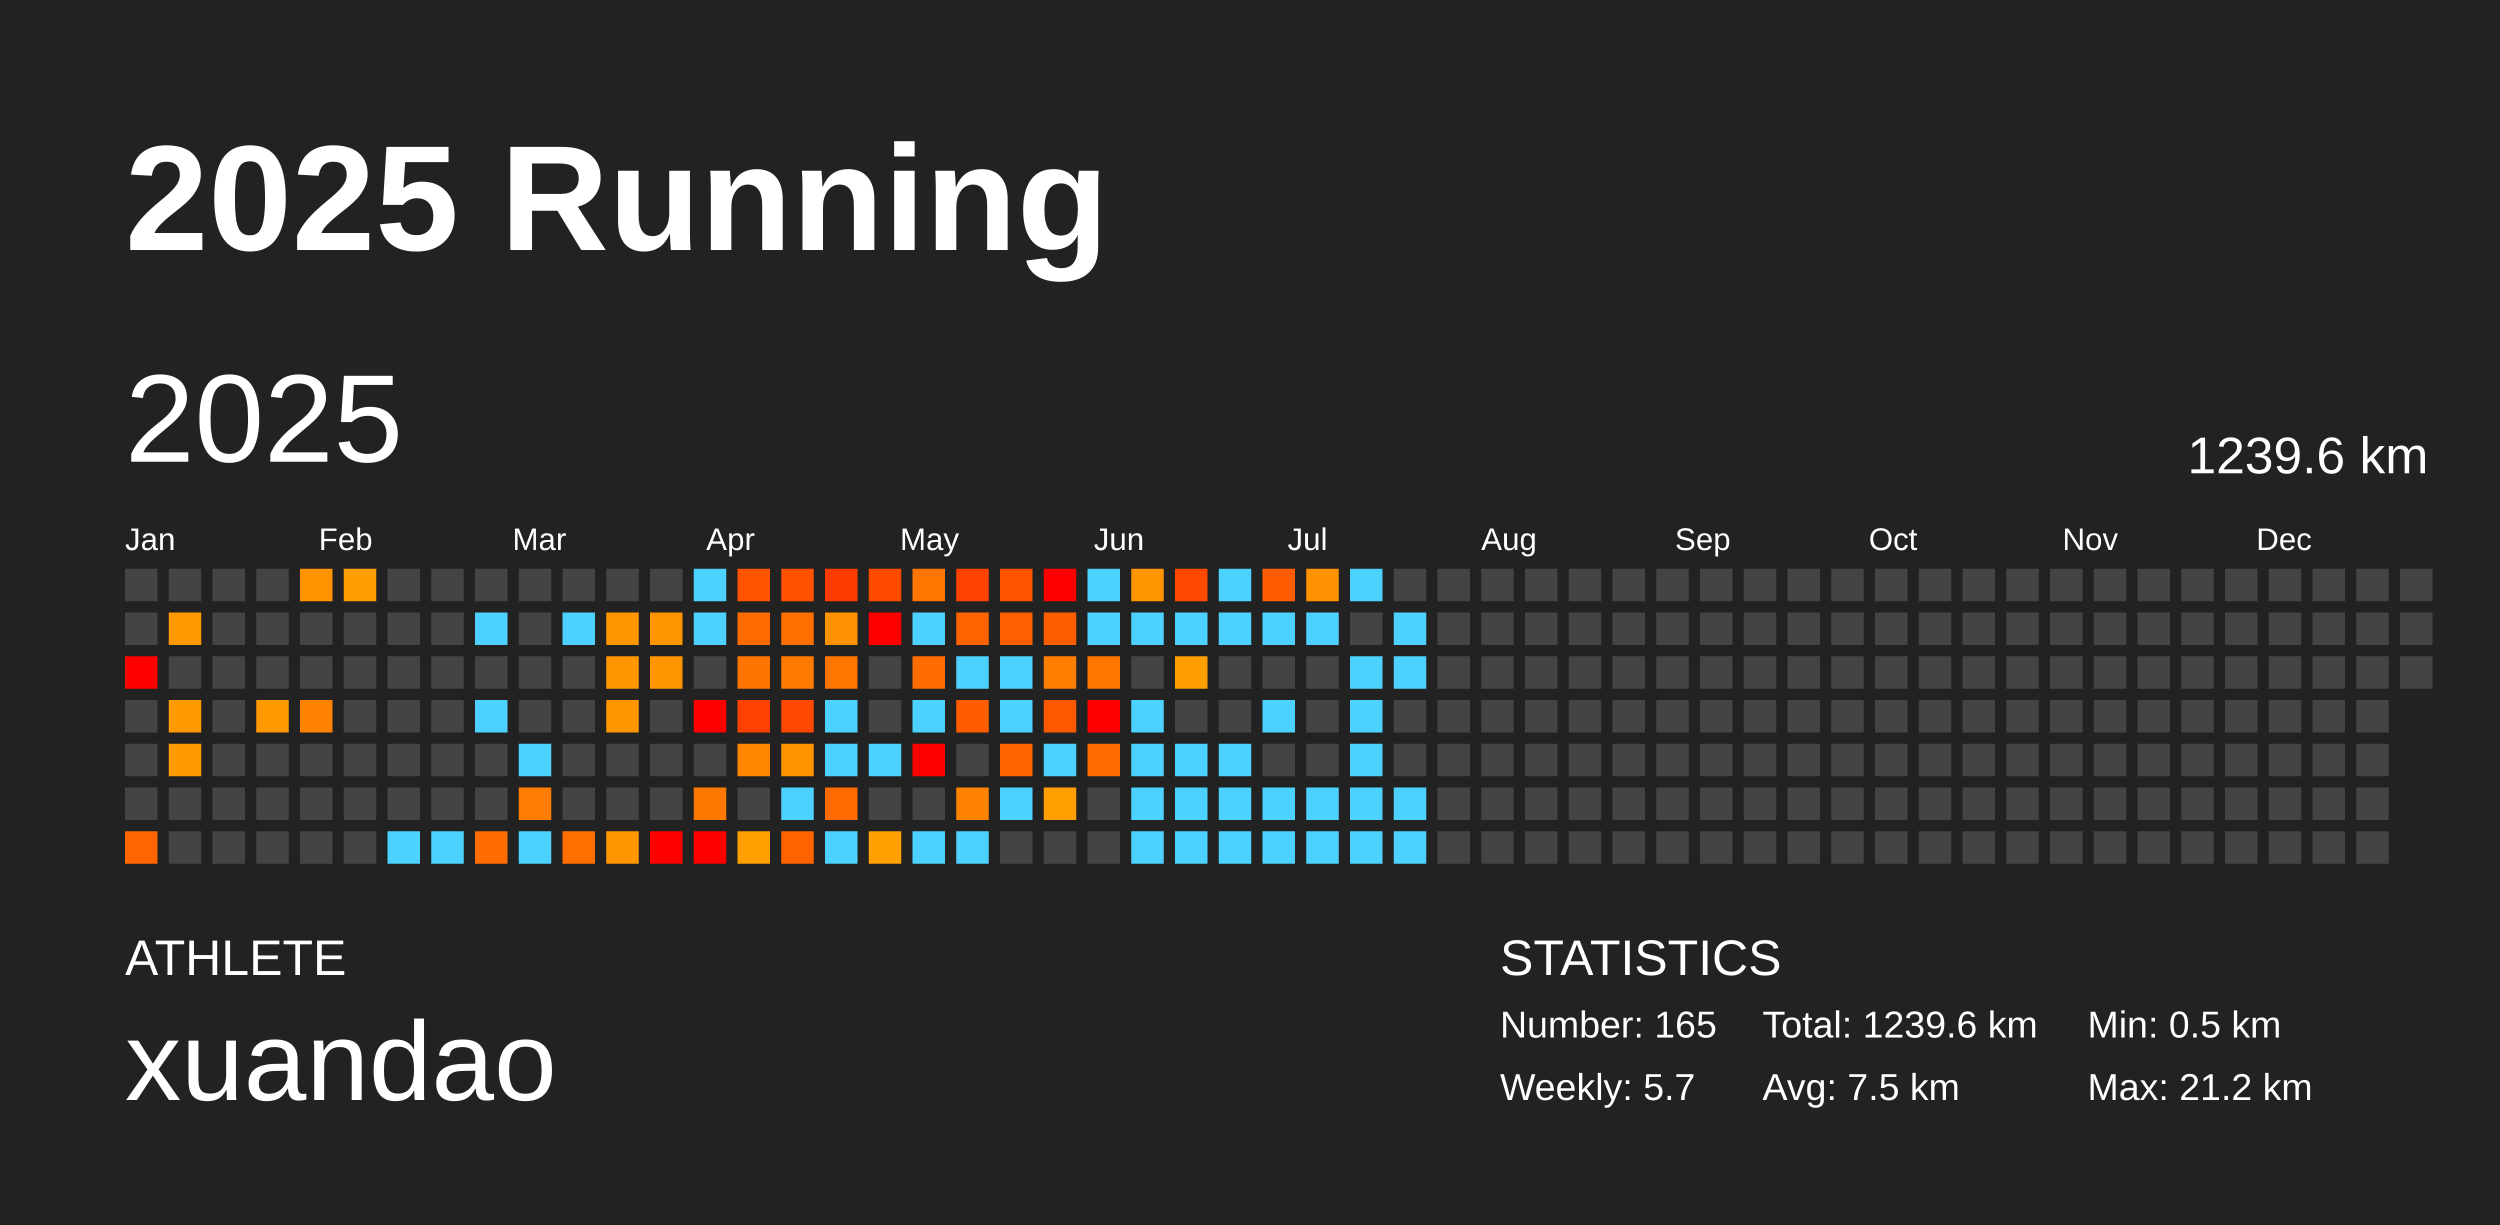
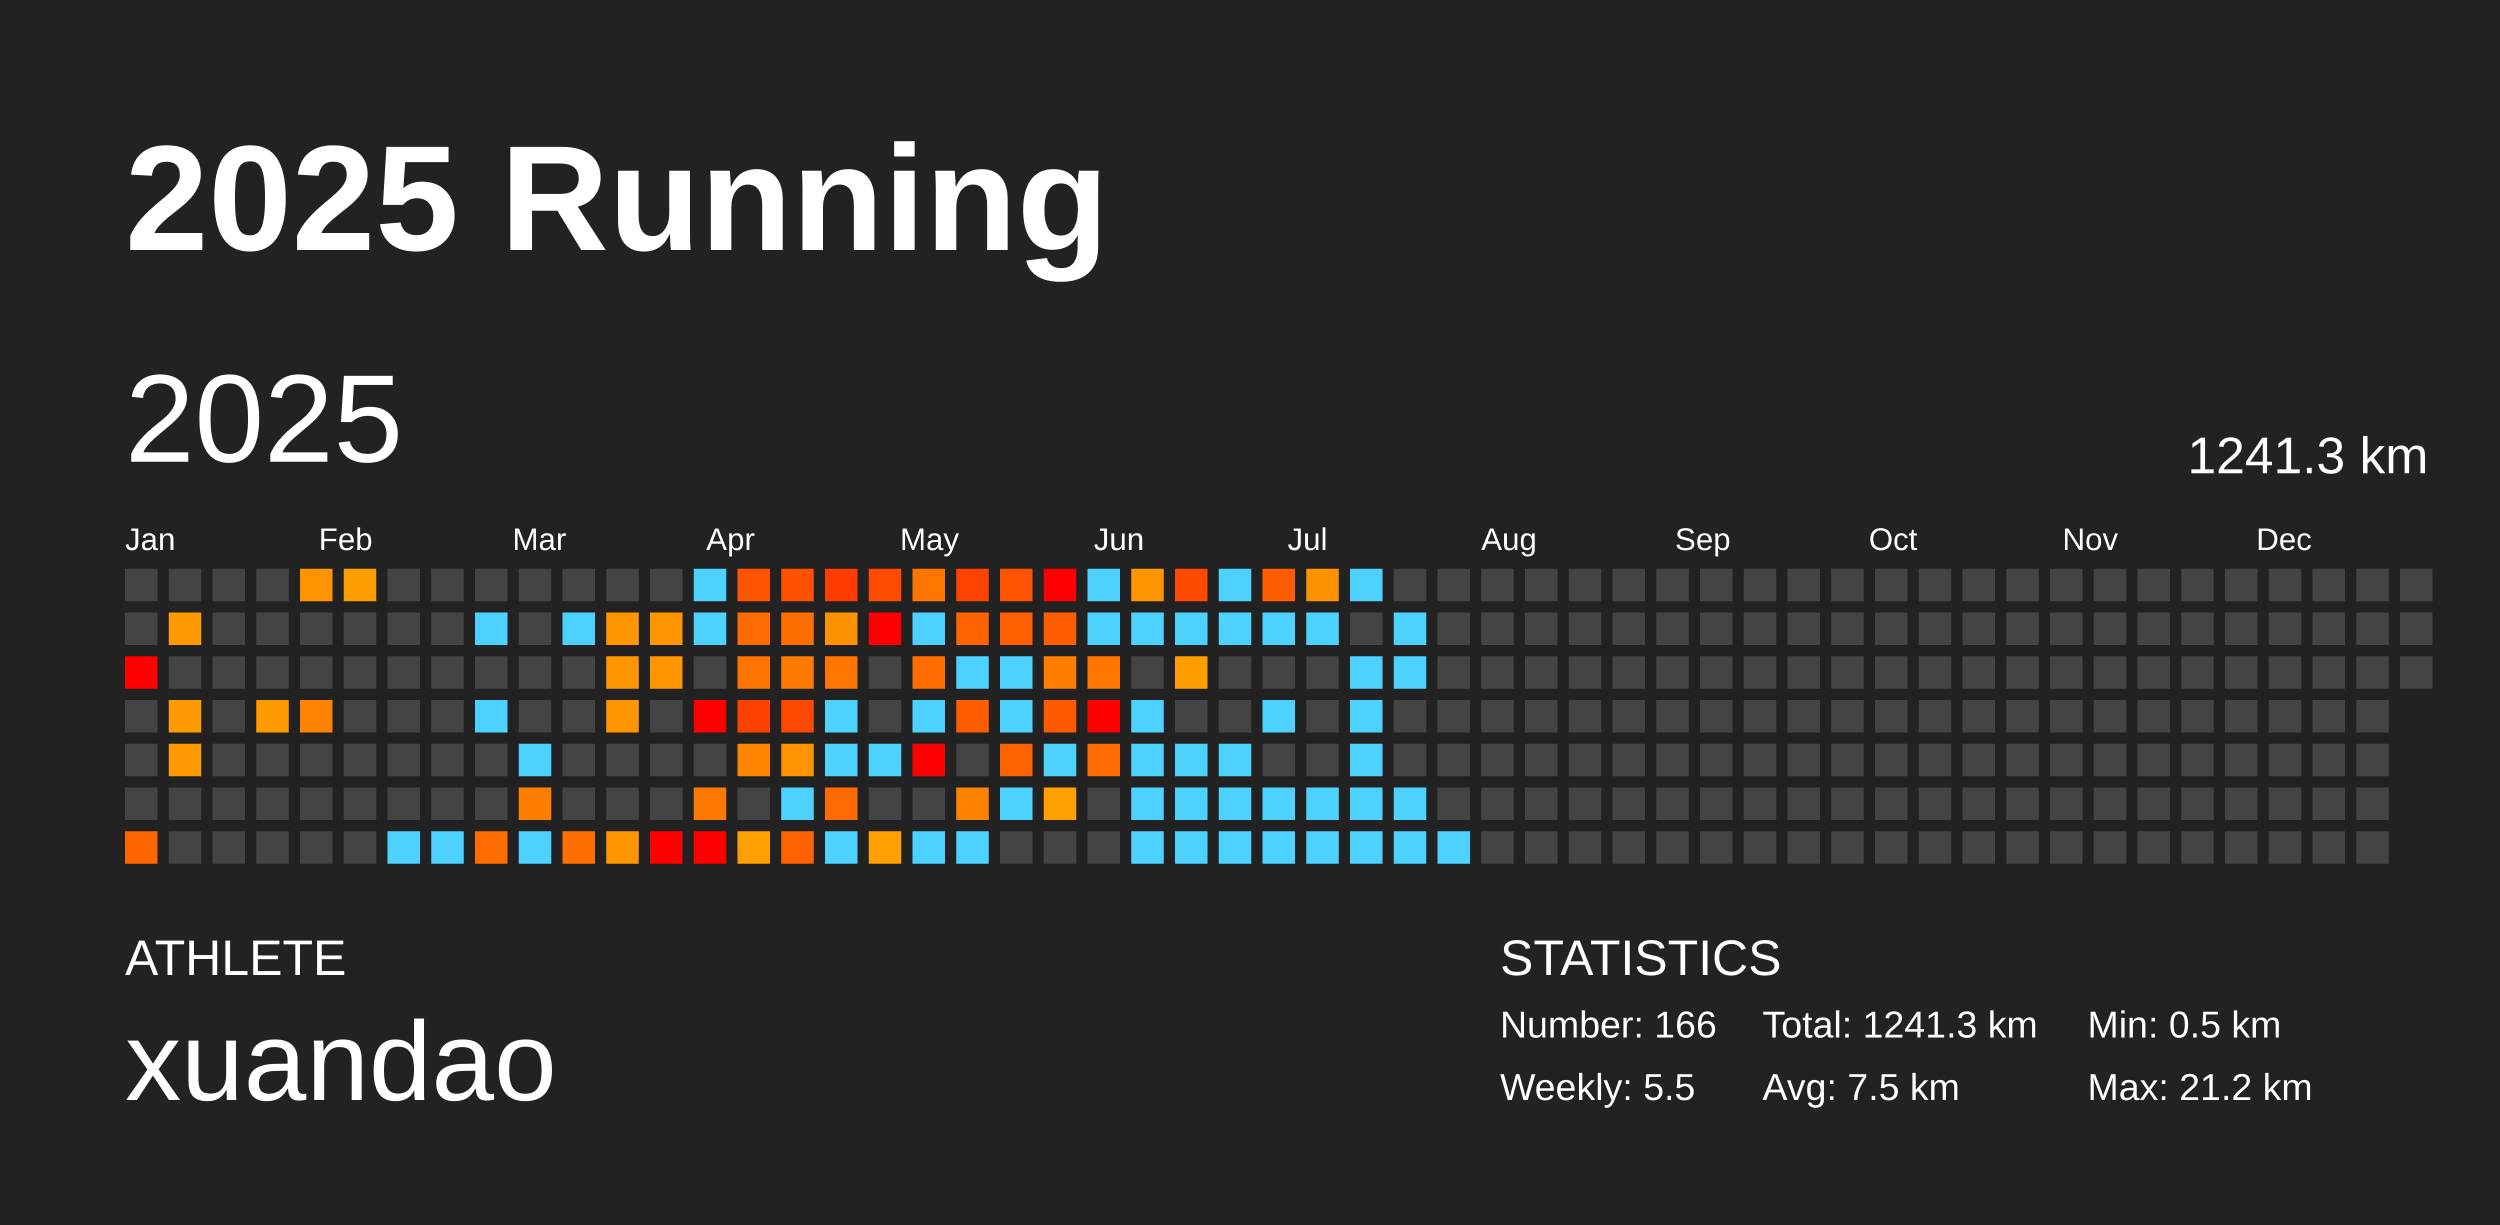
<svg xmlns="http://www.w3.org/2000/svg" baseProfile="full" height="98mm" version="1.1" viewBox="0,0,200,98" width="200mm">
  <defs />
  <rect fill="#222222" height="98" width="200" x="0" y="0" />
  <text fill="#FFFFFF" style="font-size:12px; font-family:Arial; font-weight:bold;" x="10" y="20">2025 Running</text>
  <text fill="#FFFFFF" style="font-size:4px; font-family:Arial" x="10" y="78">ATHLETE</text>
  <text fill="#FFFFFF" style="font-size:9px; font-family:Arial" x="10" y="88">xuandao</text>
  <text fill="#FFFFFF" style="font-size:4px; font-family:Arial" x="120" y="78">STATISTICS</text>
-   <text fill="#FFFFFF" style="font-size:3px; font-family:Arial" x="120" y="83">Number: 165</text>
-   <text fill="#FFFFFF" style="font-size:3px; font-family:Arial" x="120" y="88">Weekly: 5.7</text>
-   <text fill="#FFFFFF" style="font-size:3px; font-family:Arial" x="141" y="83">Total: 1239.6 km</text>
+   <text fill="#FFFFFF" style="font-size:3px; font-family:Arial" x="120" y="83">Number: 166</text>
+   <text fill="#FFFFFF" style="font-size:3px; font-family:Arial" x="120" y="88">Weekly: 5.5</text>
+   <text fill="#FFFFFF" style="font-size:3px; font-family:Arial" x="141" y="83">Total: 1241.3 km</text>
  <text fill="#FFFFFF" style="font-size:3px; font-family:Arial" x="141" y="88">Avg: 7.5 km</text>
  <text fill="#FFFFFF" style="font-size:3px; font-family:Arial" x="167" y="83">Min: 0.5 km</text>
  <text fill="#FFFFFF" style="font-size:3px; font-family:Arial" x="167" y="88">Max: 21.2 km</text>
  <text dominant-baseline="hanging" fill="#FFFFFF" style="font-size:10.0px; font-family:Arial;" x="10" y="30">2025</text>
-   <text dominant-baseline="hanging" fill="#FFFFFF" style="font-size:4.125px; font-family:Arial;" x="175" y="35">1239.6 km</text>
+   <text dominant-baseline="hanging" fill="#FFFFFF" style="font-size:4.125px; font-family:Arial;" x="175" y="35">1241.3 km</text>
  <text fill="#FFFFFF" style="font-size:2.5px; font-family:Arial" x="10.0" y="44">Jan</text>
  <text fill="#FFFFFF" style="font-size:2.5px; font-family:Arial" x="25.5" y="44">Feb</text>
  <text fill="#FFFFFF" style="font-size:2.5px; font-family:Arial" x="41.0" y="44">Mar</text>
  <text fill="#FFFFFF" style="font-size:2.5px; font-family:Arial" x="56.5" y="44">Apr</text>
  <text fill="#FFFFFF" style="font-size:2.5px; font-family:Arial" x="72.0" y="44">May</text>
  <text fill="#FFFFFF" style="font-size:2.5px; font-family:Arial" x="87.5" y="44">Jun</text>
  <text fill="#FFFFFF" style="font-size:2.5px; font-family:Arial" x="103.0" y="44">Jul</text>
  <text fill="#FFFFFF" style="font-size:2.5px; font-family:Arial" x="118.5" y="44">Aug</text>
  <text fill="#FFFFFF" style="font-size:2.5px; font-family:Arial" x="134.0" y="44">Sep</text>
  <text fill="#FFFFFF" style="font-size:2.5px; font-family:Arial" x="149.5" y="44">Oct</text>
  <text fill="#FFFFFF" style="font-size:2.5px; font-family:Arial" x="165.0" y="44">Nov</text>
  <text fill="#FFFFFF" style="font-size:2.5px; font-family:Arial" x="180.5" y="44">Dec</text>
  <rect fill="#444444" height="2.6" width="2.6" x="10.0" y="45.5" />
  <rect fill="#444444" height="2.6" width="2.6" x="10.0" y="49.0" />
  <rect fill="red" height="2.6" width="2.6" x="10.0" y="52.5" />
  <rect fill="#444444" height="2.6" width="2.6" x="10.0" y="56.0" />
  <rect fill="#444444" height="2.6" width="2.6" x="10.0" y="59.5" />
  <rect fill="#444444" height="2.6" width="2.6" x="10.0" y="63.0" />
  <rect fill="#ff6600" height="2.6" width="2.6" x="10.0" y="66.5" />
  <rect fill="#444444" height="2.6" width="2.6" x="13.5" y="45.5" />
  <rect fill="#ff9900" height="2.6" width="2.6" x="13.5" y="49.0" />
  <rect fill="#444444" height="2.6" width="2.6" x="13.5" y="52.5" />
  <rect fill="#ff9a00" height="2.6" width="2.6" x="13.5" y="56.0" />
  <rect fill="#ff9b00" height="2.6" width="2.6" x="13.5" y="59.5" />
  <rect fill="#444444" height="2.6" width="2.6" x="13.5" y="63.0" />
  <rect fill="#444444" height="2.6" width="2.6" x="13.5" y="66.5" />
  <rect fill="#444444" height="2.6" width="2.6" x="17.0" y="45.5" />
  <rect fill="#444444" height="2.6" width="2.6" x="17.0" y="49.0" />
  <rect fill="#444444" height="2.6" width="2.6" x="17.0" y="52.5" />
  <rect fill="#444444" height="2.6" width="2.6" x="17.0" y="56.0" />
  <rect fill="#444444" height="2.6" width="2.6" x="17.0" y="59.5" />
  <rect fill="#444444" height="2.6" width="2.6" x="17.0" y="63.0" />
  <rect fill="#444444" height="2.6" width="2.6" x="17.0" y="66.5" />
  <rect fill="#444444" height="2.6" width="2.6" x="20.5" y="45.5" />
  <rect fill="#444444" height="2.6" width="2.6" x="20.5" y="49.0" />
  <rect fill="#444444" height="2.6" width="2.6" x="20.5" y="52.5" />
  <rect fill="#ff9a00" height="2.6" width="2.6" x="20.5" y="56.0" />
  <rect fill="#444444" height="2.6" width="2.6" x="20.5" y="59.5" />
  <rect fill="#444444" height="2.6" width="2.6" x="20.5" y="63.0" />
  <rect fill="#444444" height="2.6" width="2.6" x="20.5" y="66.5" />
  <rect fill="#ff9400" height="2.6" width="2.6" x="24.0" y="45.5" />
  <rect fill="#444444" height="2.6" width="2.6" x="24.0" y="49.0" />
  <rect fill="#444444" height="2.6" width="2.6" x="24.0" y="52.5" />
  <rect fill="#ff8300" height="2.6" width="2.6" x="24.0" y="56.0" />
  <rect fill="#444444" height="2.6" width="2.6" x="24.0" y="59.5" />
  <rect fill="#444444" height="2.6" width="2.6" x="24.0" y="63.0" />
  <rect fill="#444444" height="2.6" width="2.6" x="24.0" y="66.5" />
  <rect fill="#ff9e00" height="2.6" width="2.6" x="27.5" y="45.5" />
  <rect fill="#444444" height="2.6" width="2.6" x="27.5" y="49.0" />
  <rect fill="#444444" height="2.6" width="2.6" x="27.5" y="52.5" />
  <rect fill="#444444" height="2.6" width="2.6" x="27.5" y="56.0" />
  <rect fill="#444444" height="2.6" width="2.6" x="27.5" y="59.5" />
  <rect fill="#444444" height="2.6" width="2.6" x="27.5" y="63.0" />
  <rect fill="#444444" height="2.6" width="2.6" x="27.5" y="66.5" />
  <rect fill="#444444" height="2.6" width="2.6" x="31.0" y="45.5" />
  <rect fill="#444444" height="2.6" width="2.6" x="31.0" y="49.0" />
  <rect fill="#444444" height="2.6" width="2.6" x="31.0" y="52.5" />
  <rect fill="#444444" height="2.6" width="2.6" x="31.0" y="56.0" />
  <rect fill="#444444" height="2.6" width="2.6" x="31.0" y="59.5" />
  <rect fill="#444444" height="2.6" width="2.6" x="31.0" y="63.0" />
  <rect fill="#4dd2ff" height="2.6" width="2.6" x="31.0" y="66.5" />
  <rect fill="#444444" height="2.6" width="2.6" x="34.5" y="45.5" />
  <rect fill="#444444" height="2.6" width="2.6" x="34.5" y="49.0" />
  <rect fill="#444444" height="2.6" width="2.6" x="34.5" y="52.5" />
  <rect fill="#444444" height="2.6" width="2.6" x="34.5" y="56.0" />
  <rect fill="#444444" height="2.6" width="2.6" x="34.5" y="59.5" />
  <rect fill="#444444" height="2.6" width="2.6" x="34.5" y="63.0" />
  <rect fill="#4dd2ff" height="2.6" width="2.6" x="34.5" y="66.5" />
  <rect fill="#444444" height="2.6" width="2.6" x="38.0" y="45.5" />
  <rect fill="#4dd2ff" height="2.6" width="2.6" x="38.0" y="49.0" />
  <rect fill="#444444" height="2.6" width="2.6" x="38.0" y="52.5" />
  <rect fill="#4dd2ff" height="2.6" width="2.6" x="38.0" y="56.0" />
  <rect fill="#444444" height="2.6" width="2.6" x="38.0" y="59.5" />
  <rect fill="#444444" height="2.6" width="2.6" x="38.0" y="63.0" />
  <rect fill="#ff6c00" height="2.6" width="2.6" x="38.0" y="66.5" />
  <rect fill="#444444" height="2.6" width="2.6" x="41.5" y="45.5" />
  <rect fill="#444444" height="2.6" width="2.6" x="41.5" y="49.0" />
  <rect fill="#444444" height="2.6" width="2.6" x="41.5" y="52.5" />
  <rect fill="#444444" height="2.6" width="2.6" x="41.5" y="56.0" />
  <rect fill="#4dd2ff" height="2.6" width="2.6" x="41.5" y="59.5" />
  <rect fill="#ff7d00" height="2.6" width="2.6" x="41.5" y="63.0" />
  <rect fill="#4dd2ff" height="2.6" width="2.6" x="41.5" y="66.5" />
  <rect fill="#444444" height="2.6" width="2.6" x="45.0" y="45.5" />
  <rect fill="#4dd2ff" height="2.6" width="2.6" x="45.0" y="49.0" />
  <rect fill="#444444" height="2.6" width="2.6" x="45.0" y="52.5" />
  <rect fill="#444444" height="2.6" width="2.6" x="45.0" y="56.0" />
  <rect fill="#444444" height="2.6" width="2.6" x="45.0" y="59.5" />
  <rect fill="#444444" height="2.6" width="2.6" x="45.0" y="63.0" />
  <rect fill="#ff6f00" height="2.6" width="2.6" x="45.0" y="66.5" />
  <rect fill="#444444" height="2.6" width="2.6" x="48.5" y="45.5" />
  <rect fill="#ff9600" height="2.6" width="2.6" x="48.5" y="49.0" />
  <rect fill="#ff9600" height="2.6" width="2.6" x="48.5" y="52.5" />
  <rect fill="#ff9600" height="2.6" width="2.6" x="48.5" y="56.0" />
  <rect fill="#444444" height="2.6" width="2.6" x="48.5" y="59.5" />
  <rect fill="#444444" height="2.6" width="2.6" x="48.5" y="63.0" />
  <rect fill="#ff9600" height="2.6" width="2.6" x="48.5" y="66.5" />
  <rect fill="#444444" height="2.6" width="2.6" x="52.0" y="45.5" />
  <rect fill="#ff9600" height="2.6" width="2.6" x="52.0" y="49.0" />
  <rect fill="#ff9600" height="2.6" width="2.6" x="52.0" y="52.5" />
  <rect fill="#444444" height="2.6" width="2.6" x="52.0" y="56.0" />
  <rect fill="#444444" height="2.6" width="2.6" x="52.0" y="59.5" />
  <rect fill="#444444" height="2.6" width="2.6" x="52.0" y="63.0" />
  <rect fill="red" height="2.6" width="2.6" x="52.0" y="66.5" />
  <rect fill="#4dd2ff" height="2.6" width="2.6" x="55.5" y="45.5" />
  <rect fill="#4dd2ff" height="2.6" width="2.6" x="55.5" y="49.0" />
  <rect fill="#444444" height="2.6" width="2.6" x="55.5" y="52.5" />
  <rect fill="red" height="2.6" width="2.6" x="55.5" y="56.0" />
  <rect fill="#444444" height="2.6" width="2.6" x="55.5" y="59.5" />
  <rect fill="#ff7900" height="2.6" width="2.6" x="55.5" y="63.0" />
  <rect fill="red" height="2.6" width="2.6" x="55.5" y="66.5" />
  <rect fill="#ff5400" height="2.6" width="2.6" x="59.0" y="45.5" />
  <rect fill="#ff6b00" height="2.6" width="2.6" x="59.0" y="49.0" />
  <rect fill="#ff7400" height="2.6" width="2.6" x="59.0" y="52.5" />
  <rect fill="#ff4100" height="2.6" width="2.6" x="59.0" y="56.0" />
  <rect fill="#ff8400" height="2.6" width="2.6" x="59.0" y="59.5" />
  <rect fill="#444444" height="2.6" width="2.6" x="59.0" y="63.0" />
  <rect fill="#ff9f00" height="2.6" width="2.6" x="59.0" y="66.5" />
  <rect fill="#ff5100" height="2.6" width="2.6" x="62.5" y="45.5" />
  <rect fill="#ff6f00" height="2.6" width="2.6" x="62.5" y="49.0" />
  <rect fill="#ff7a00" height="2.6" width="2.6" x="62.5" y="52.5" />
  <rect fill="#ff4800" height="2.6" width="2.6" x="62.5" y="56.0" />
  <rect fill="#ff9400" height="2.6" width="2.6" x="62.5" y="59.5" />
  <rect fill="#4dd2ff" height="2.6" width="2.6" x="62.5" y="63.0" />
  <rect fill="#ff6200" height="2.6" width="2.6" x="62.5" y="66.5" />
  <rect fill="#ff3c00" height="2.6" width="2.6" x="66.0" y="45.5" />
  <rect fill="#ff9200" height="2.6" width="2.6" x="66.0" y="49.0" />
  <rect fill="#ff7500" height="2.6" width="2.6" x="66.0" y="52.5" />
  <rect fill="#4dd2ff" height="2.6" width="2.6" x="66.0" y="56.0" />
  <rect fill="#4dd2ff" height="2.6" width="2.6" x="66.0" y="59.5" />
  <rect fill="#ff6b00" height="2.6" width="2.6" x="66.0" y="63.0" />
  <rect fill="#4dd2ff" height="2.6" width="2.6" x="66.0" y="66.5" />
  <rect fill="#ff4b00" height="2.6" width="2.6" x="69.5" y="45.5" />
  <rect fill="red" height="2.6" width="2.6" x="69.5" y="49.0" />
  <rect fill="#444444" height="2.6" width="2.6" x="69.5" y="52.5" />
  <rect fill="#444444" height="2.6" width="2.6" x="69.5" y="56.0" />
  <rect fill="#4dd2ff" height="2.6" width="2.6" x="69.5" y="59.5" />
  <rect fill="#444444" height="2.6" width="2.6" x="69.5" y="63.0" />
  <rect fill="#ff9f00" height="2.6" width="2.6" x="69.5" y="66.5" />
  <rect fill="#ff7500" height="2.6" width="2.6" x="73.0" y="45.5" />
  <rect fill="#4dd2ff" height="2.6" width="2.6" x="73.0" y="49.0" />
  <rect fill="#ff6c00" height="2.6" width="2.6" x="73.0" y="52.5" />
  <rect fill="#4dd2ff" height="2.6" width="2.6" x="73.0" y="56.0" />
  <rect fill="red" height="2.6" width="2.6" x="73.0" y="59.5" />
  <rect fill="#444444" height="2.6" width="2.6" x="73.0" y="63.0" />
  <rect fill="#4dd2ff" height="2.6" width="2.6" x="73.0" y="66.5" />
  <rect fill="#ff4200" height="2.6" width="2.6" x="76.5" y="45.5" />
  <rect fill="#ff6200" height="2.6" width="2.6" x="76.5" y="49.0" />
  <rect fill="#4dd2ff" height="2.6" width="2.6" x="76.5" y="52.5" />
  <rect fill="#ff5d00" height="2.6" width="2.6" x="76.5" y="56.0" />
  <rect fill="#444444" height="2.6" width="2.6" x="76.5" y="59.5" />
  <rect fill="#ff8300" height="2.6" width="2.6" x="76.5" y="63.0" />
  <rect fill="#4dd2ff" height="2.6" width="2.6" x="76.5" y="66.5" />
  <rect fill="#ff5300" height="2.6" width="2.6" x="80.0" y="45.5" />
  <rect fill="#ff5f00" height="2.6" width="2.6" x="80.0" y="49.0" />
  <rect fill="#4dd2ff" height="2.6" width="2.6" x="80.0" y="52.5" />
  <rect fill="#4dd2ff" height="2.6" width="2.6" x="80.0" y="56.0" />
  <rect fill="#ff6300" height="2.6" width="2.6" x="80.0" y="59.5" />
  <rect fill="#4dd2ff" height="2.6" width="2.6" x="80.0" y="63.0" />
  <rect fill="#444444" height="2.6" width="2.6" x="80.0" y="66.5" />
  <rect fill="red" height="2.6" width="2.6" x="83.5" y="45.5" />
  <rect fill="#ff5e00" height="2.6" width="2.6" x="83.5" y="49.0" />
  <rect fill="#ff7e00" height="2.6" width="2.6" x="83.5" y="52.5" />
  <rect fill="#ff5900" height="2.6" width="2.6" x="83.5" y="56.0" />
  <rect fill="#4dd2ff" height="2.6" width="2.6" x="83.5" y="59.5" />
  <rect fill="#ff9f00" height="2.6" width="2.6" x="83.5" y="63.0" />
  <rect fill="#444444" height="2.6" width="2.6" x="83.5" y="66.5" />
  <rect fill="#4dd2ff" height="2.6" width="2.6" x="87.0" y="45.5" />
  <rect fill="#4dd2ff" height="2.6" width="2.6" x="87.0" y="49.0" />
  <rect fill="#ff7500" height="2.6" width="2.6" x="87.0" y="52.5" />
  <rect fill="red" height="2.6" width="2.6" x="87.0" y="56.0" />
  <rect fill="#ff6b00" height="2.6" width="2.6" x="87.0" y="59.5" />
  <rect fill="#444444" height="2.6" width="2.6" x="87.0" y="63.0" />
  <rect fill="#444444" height="2.6" width="2.6" x="87.0" y="66.5" />
  <rect fill="#ff9500" height="2.6" width="2.6" x="90.5" y="45.5" />
  <rect fill="#4dd2ff" height="2.6" width="2.6" x="90.5" y="49.0" />
  <rect fill="#444444" height="2.6" width="2.6" x="90.5" y="52.5" />
  <rect fill="#4dd2ff" height="2.6" width="2.6" x="90.5" y="56.0" />
  <rect fill="#4dd2ff" height="2.6" width="2.6" x="90.5" y="59.5" />
  <rect fill="#4dd2ff" height="2.6" width="2.6" x="90.5" y="63.0" />
  <rect fill="#4dd2ff" height="2.6" width="2.6" x="90.5" y="66.5" />
  <rect fill="#ff4800" height="2.6" width="2.6" x="94.0" y="45.5" />
  <rect fill="#4dd2ff" height="2.6" width="2.6" x="94.0" y="49.0" />
  <rect fill="#ff9e00" height="2.6" width="2.6" x="94.0" y="52.5" />
  <rect fill="#444444" height="2.6" width="2.6" x="94.0" y="56.0" />
  <rect fill="#4dd2ff" height="2.6" width="2.6" x="94.0" y="59.5" />
  <rect fill="#4dd2ff" height="2.6" width="2.6" x="94.0" y="63.0" />
  <rect fill="#4dd2ff" height="2.6" width="2.6" x="94.0" y="66.5" />
  <rect fill="#4dd2ff" height="2.6" width="2.6" x="97.5" y="45.5" />
  <rect fill="#4dd2ff" height="2.6" width="2.6" x="97.5" y="49.0" />
  <rect fill="#444444" height="2.6" width="2.6" x="97.5" y="52.5" />
  <rect fill="#444444" height="2.6" width="2.6" x="97.5" y="56.0" />
  <rect fill="#4dd2ff" height="2.6" width="2.6" x="97.5" y="59.5" />
  <rect fill="#4dd2ff" height="2.6" width="2.6" x="97.5" y="63.0" />
  <rect fill="#4dd2ff" height="2.6" width="2.6" x="97.5" y="66.5" />
  <rect fill="#ff5d00" height="2.6" width="2.6" x="101.0" y="45.5" />
  <rect fill="#4dd2ff" height="2.6" width="2.6" x="101.0" y="49.0" />
  <rect fill="#444444" height="2.6" width="2.6" x="101.0" y="52.5" />
  <rect fill="#4dd2ff" height="2.6" width="2.6" x="101.0" y="56.0" />
  <rect fill="#444444" height="2.6" width="2.6" x="101.0" y="59.5" />
  <rect fill="#4dd2ff" height="2.6" width="2.6" x="101.0" y="63.0" />
  <rect fill="#4dd2ff" height="2.6" width="2.6" x="101.0" y="66.5" />
  <rect fill="#ff9200" height="2.6" width="2.6" x="104.5" y="45.5" />
  <rect fill="#4dd2ff" height="2.6" width="2.6" x="104.5" y="49.0" />
  <rect fill="#444444" height="2.6" width="2.6" x="104.5" y="52.5" />
  <rect fill="#444444" height="2.6" width="2.6" x="104.5" y="56.0" />
  <rect fill="#444444" height="2.6" width="2.6" x="104.5" y="59.5" />
  <rect fill="#4dd2ff" height="2.6" width="2.6" x="104.5" y="63.0" />
  <rect fill="#4dd2ff" height="2.6" width="2.6" x="104.5" y="66.5" />
  <rect fill="#4dd2ff" height="2.6" width="2.6" x="108.0" y="45.5" />
  <rect fill="#444444" height="2.6" width="2.6" x="108.0" y="49.0" />
  <rect fill="#4dd2ff" height="2.6" width="2.6" x="108.0" y="52.5" />
  <rect fill="#4dd2ff" height="2.6" width="2.6" x="108.0" y="56.0" />
  <rect fill="#4dd2ff" height="2.6" width="2.6" x="108.0" y="59.5" />
  <rect fill="#4dd2ff" height="2.6" width="2.6" x="108.0" y="63.0" />
  <rect fill="#4dd2ff" height="2.6" width="2.6" x="108.0" y="66.5" />
  <rect fill="#444444" height="2.6" width="2.6" x="111.5" y="45.5" />
  <rect fill="#4dd2ff" height="2.6" width="2.6" x="111.5" y="49.0" />
  <rect fill="#4dd2ff" height="2.6" width="2.6" x="111.5" y="52.5" />
  <rect fill="#444444" height="2.6" width="2.6" x="111.5" y="56.0" />
  <rect fill="#444444" height="2.6" width="2.6" x="111.5" y="59.5" />
  <rect fill="#4dd2ff" height="2.6" width="2.6" x="111.5" y="63.0" />
  <rect fill="#4dd2ff" height="2.6" width="2.6" x="111.5" y="66.5" />
  <rect fill="#444444" height="2.6" width="2.6" x="115.0" y="45.5" />
  <rect fill="#444444" height="2.6" width="2.6" x="115.0" y="49.0" />
  <rect fill="#444444" height="2.6" width="2.6" x="115.0" y="52.5" />
  <rect fill="#444444" height="2.6" width="2.6" x="115.0" y="56.0" />
  <rect fill="#444444" height="2.6" width="2.6" x="115.0" y="59.5" />
  <rect fill="#444444" height="2.6" width="2.6" x="115.0" y="63.0" />
-   <rect fill="#444444" height="2.6" width="2.6" x="115.0" y="66.5" />
+   <rect fill="#4dd2ff" height="2.6" width="2.6" x="115.0" y="66.5" />
  <rect fill="#444444" height="2.6" width="2.6" x="118.5" y="45.5" />
  <rect fill="#444444" height="2.6" width="2.6" x="118.5" y="49.0" />
  <rect fill="#444444" height="2.6" width="2.6" x="118.5" y="52.5" />
  <rect fill="#444444" height="2.6" width="2.6" x="118.5" y="56.0" />
  <rect fill="#444444" height="2.6" width="2.6" x="118.5" y="59.5" />
  <rect fill="#444444" height="2.6" width="2.6" x="118.5" y="63.0" />
  <rect fill="#444444" height="2.6" width="2.6" x="118.5" y="66.5" />
  <rect fill="#444444" height="2.6" width="2.6" x="122.0" y="45.5" />
  <rect fill="#444444" height="2.6" width="2.6" x="122.0" y="49.0" />
  <rect fill="#444444" height="2.6" width="2.6" x="122.0" y="52.5" />
  <rect fill="#444444" height="2.6" width="2.6" x="122.0" y="56.0" />
  <rect fill="#444444" height="2.6" width="2.6" x="122.0" y="59.5" />
  <rect fill="#444444" height="2.6" width="2.6" x="122.0" y="63.0" />
  <rect fill="#444444" height="2.6" width="2.6" x="122.0" y="66.5" />
  <rect fill="#444444" height="2.6" width="2.6" x="125.5" y="45.5" />
  <rect fill="#444444" height="2.6" width="2.6" x="125.5" y="49.0" />
  <rect fill="#444444" height="2.6" width="2.6" x="125.5" y="52.5" />
  <rect fill="#444444" height="2.6" width="2.6" x="125.5" y="56.0" />
  <rect fill="#444444" height="2.6" width="2.6" x="125.5" y="59.5" />
  <rect fill="#444444" height="2.6" width="2.6" x="125.5" y="63.0" />
  <rect fill="#444444" height="2.6" width="2.6" x="125.5" y="66.5" />
  <rect fill="#444444" height="2.6" width="2.6" x="129.0" y="45.5" />
  <rect fill="#444444" height="2.6" width="2.6" x="129.0" y="49.0" />
  <rect fill="#444444" height="2.6" width="2.6" x="129.0" y="52.5" />
  <rect fill="#444444" height="2.6" width="2.6" x="129.0" y="56.0" />
  <rect fill="#444444" height="2.6" width="2.6" x="129.0" y="59.5" />
  <rect fill="#444444" height="2.6" width="2.6" x="129.0" y="63.0" />
  <rect fill="#444444" height="2.6" width="2.6" x="129.0" y="66.5" />
  <rect fill="#444444" height="2.6" width="2.6" x="132.5" y="45.5" />
  <rect fill="#444444" height="2.6" width="2.6" x="132.5" y="49.0" />
  <rect fill="#444444" height="2.6" width="2.6" x="132.5" y="52.5" />
  <rect fill="#444444" height="2.6" width="2.6" x="132.5" y="56.0" />
  <rect fill="#444444" height="2.6" width="2.6" x="132.5" y="59.5" />
  <rect fill="#444444" height="2.6" width="2.6" x="132.5" y="63.0" />
  <rect fill="#444444" height="2.6" width="2.6" x="132.5" y="66.5" />
  <rect fill="#444444" height="2.6" width="2.6" x="136.0" y="45.5" />
  <rect fill="#444444" height="2.6" width="2.6" x="136.0" y="49.0" />
  <rect fill="#444444" height="2.6" width="2.6" x="136.0" y="52.5" />
  <rect fill="#444444" height="2.6" width="2.6" x="136.0" y="56.0" />
  <rect fill="#444444" height="2.6" width="2.6" x="136.0" y="59.5" />
  <rect fill="#444444" height="2.6" width="2.6" x="136.0" y="63.0" />
  <rect fill="#444444" height="2.6" width="2.6" x="136.0" y="66.5" />
  <rect fill="#444444" height="2.6" width="2.6" x="139.5" y="45.5" />
  <rect fill="#444444" height="2.6" width="2.6" x="139.5" y="49.0" />
  <rect fill="#444444" height="2.6" width="2.6" x="139.5" y="52.5" />
  <rect fill="#444444" height="2.6" width="2.6" x="139.5" y="56.0" />
  <rect fill="#444444" height="2.6" width="2.6" x="139.5" y="59.5" />
  <rect fill="#444444" height="2.6" width="2.6" x="139.5" y="63.0" />
  <rect fill="#444444" height="2.6" width="2.6" x="139.5" y="66.5" />
  <rect fill="#444444" height="2.6" width="2.6" x="143.0" y="45.5" />
  <rect fill="#444444" height="2.6" width="2.6" x="143.0" y="49.0" />
  <rect fill="#444444" height="2.6" width="2.6" x="143.0" y="52.5" />
  <rect fill="#444444" height="2.6" width="2.6" x="143.0" y="56.0" />
  <rect fill="#444444" height="2.6" width="2.6" x="143.0" y="59.5" />
  <rect fill="#444444" height="2.6" width="2.6" x="143.0" y="63.0" />
  <rect fill="#444444" height="2.6" width="2.6" x="143.0" y="66.5" />
  <rect fill="#444444" height="2.6" width="2.6" x="146.5" y="45.5" />
  <rect fill="#444444" height="2.6" width="2.6" x="146.5" y="49.0" />
  <rect fill="#444444" height="2.6" width="2.6" x="146.5" y="52.5" />
  <rect fill="#444444" height="2.6" width="2.6" x="146.5" y="56.0" />
  <rect fill="#444444" height="2.6" width="2.6" x="146.5" y="59.5" />
  <rect fill="#444444" height="2.6" width="2.6" x="146.5" y="63.0" />
  <rect fill="#444444" height="2.6" width="2.6" x="146.5" y="66.5" />
  <rect fill="#444444" height="2.6" width="2.6" x="150.0" y="45.5" />
  <rect fill="#444444" height="2.6" width="2.6" x="150.0" y="49.0" />
  <rect fill="#444444" height="2.6" width="2.6" x="150.0" y="52.5" />
  <rect fill="#444444" height="2.6" width="2.6" x="150.0" y="56.0" />
  <rect fill="#444444" height="2.6" width="2.6" x="150.0" y="59.5" />
  <rect fill="#444444" height="2.6" width="2.6" x="150.0" y="63.0" />
  <rect fill="#444444" height="2.6" width="2.6" x="150.0" y="66.5" />
  <rect fill="#444444" height="2.6" width="2.6" x="153.5" y="45.5" />
  <rect fill="#444444" height="2.6" width="2.6" x="153.5" y="49.0" />
  <rect fill="#444444" height="2.6" width="2.6" x="153.5" y="52.5" />
  <rect fill="#444444" height="2.6" width="2.6" x="153.5" y="56.0" />
  <rect fill="#444444" height="2.6" width="2.6" x="153.5" y="59.5" />
  <rect fill="#444444" height="2.6" width="2.6" x="153.5" y="63.0" />
  <rect fill="#444444" height="2.6" width="2.6" x="153.5" y="66.5" />
  <rect fill="#444444" height="2.6" width="2.6" x="157.0" y="45.5" />
  <rect fill="#444444" height="2.6" width="2.6" x="157.0" y="49.0" />
  <rect fill="#444444" height="2.6" width="2.6" x="157.0" y="52.5" />
  <rect fill="#444444" height="2.6" width="2.6" x="157.0" y="56.0" />
  <rect fill="#444444" height="2.6" width="2.6" x="157.0" y="59.5" />
  <rect fill="#444444" height="2.6" width="2.6" x="157.0" y="63.0" />
  <rect fill="#444444" height="2.6" width="2.6" x="157.0" y="66.5" />
  <rect fill="#444444" height="2.6" width="2.6" x="160.5" y="45.5" />
  <rect fill="#444444" height="2.6" width="2.6" x="160.5" y="49.0" />
  <rect fill="#444444" height="2.6" width="2.6" x="160.5" y="52.5" />
  <rect fill="#444444" height="2.6" width="2.6" x="160.5" y="56.0" />
  <rect fill="#444444" height="2.6" width="2.6" x="160.5" y="59.5" />
  <rect fill="#444444" height="2.6" width="2.6" x="160.5" y="63.0" />
  <rect fill="#444444" height="2.6" width="2.6" x="160.5" y="66.5" />
  <rect fill="#444444" height="2.6" width="2.6" x="164.0" y="45.5" />
  <rect fill="#444444" height="2.6" width="2.6" x="164.0" y="49.0" />
  <rect fill="#444444" height="2.6" width="2.6" x="164.0" y="52.5" />
  <rect fill="#444444" height="2.6" width="2.6" x="164.0" y="56.0" />
  <rect fill="#444444" height="2.6" width="2.6" x="164.0" y="59.5" />
  <rect fill="#444444" height="2.6" width="2.6" x="164.0" y="63.0" />
  <rect fill="#444444" height="2.6" width="2.6" x="164.0" y="66.5" />
  <rect fill="#444444" height="2.6" width="2.6" x="167.5" y="45.5" />
  <rect fill="#444444" height="2.6" width="2.6" x="167.5" y="49.0" />
  <rect fill="#444444" height="2.6" width="2.6" x="167.5" y="52.5" />
  <rect fill="#444444" height="2.6" width="2.6" x="167.5" y="56.0" />
  <rect fill="#444444" height="2.6" width="2.6" x="167.5" y="59.5" />
  <rect fill="#444444" height="2.6" width="2.6" x="167.5" y="63.0" />
  <rect fill="#444444" height="2.6" width="2.6" x="167.5" y="66.5" />
  <rect fill="#444444" height="2.6" width="2.6" x="171.0" y="45.5" />
  <rect fill="#444444" height="2.6" width="2.6" x="171.0" y="49.0" />
  <rect fill="#444444" height="2.6" width="2.6" x="171.0" y="52.5" />
  <rect fill="#444444" height="2.6" width="2.6" x="171.0" y="56.0" />
  <rect fill="#444444" height="2.6" width="2.6" x="171.0" y="59.5" />
  <rect fill="#444444" height="2.6" width="2.6" x="171.0" y="63.0" />
  <rect fill="#444444" height="2.6" width="2.6" x="171.0" y="66.5" />
  <rect fill="#444444" height="2.6" width="2.6" x="174.5" y="45.5" />
  <rect fill="#444444" height="2.6" width="2.6" x="174.5" y="49.0" />
  <rect fill="#444444" height="2.6" width="2.6" x="174.5" y="52.5" />
  <rect fill="#444444" height="2.6" width="2.6" x="174.5" y="56.0" />
  <rect fill="#444444" height="2.6" width="2.6" x="174.5" y="59.5" />
  <rect fill="#444444" height="2.6" width="2.6" x="174.5" y="63.0" />
  <rect fill="#444444" height="2.6" width="2.6" x="174.5" y="66.5" />
  <rect fill="#444444" height="2.6" width="2.6" x="178.0" y="45.5" />
  <rect fill="#444444" height="2.6" width="2.6" x="178.0" y="49.0" />
  <rect fill="#444444" height="2.6" width="2.6" x="178.0" y="52.5" />
  <rect fill="#444444" height="2.6" width="2.6" x="178.0" y="56.0" />
  <rect fill="#444444" height="2.6" width="2.6" x="178.0" y="59.5" />
  <rect fill="#444444" height="2.6" width="2.6" x="178.0" y="63.0" />
  <rect fill="#444444" height="2.6" width="2.6" x="178.0" y="66.5" />
  <rect fill="#444444" height="2.6" width="2.6" x="181.5" y="45.5" />
  <rect fill="#444444" height="2.6" width="2.6" x="181.5" y="49.0" />
  <rect fill="#444444" height="2.6" width="2.6" x="181.5" y="52.5" />
  <rect fill="#444444" height="2.6" width="2.6" x="181.5" y="56.0" />
  <rect fill="#444444" height="2.6" width="2.6" x="181.5" y="59.5" />
  <rect fill="#444444" height="2.6" width="2.6" x="181.5" y="63.0" />
  <rect fill="#444444" height="2.6" width="2.6" x="181.5" y="66.5" />
  <rect fill="#444444" height="2.6" width="2.6" x="185.0" y="45.5" />
  <rect fill="#444444" height="2.6" width="2.6" x="185.0" y="49.0" />
  <rect fill="#444444" height="2.6" width="2.6" x="185.0" y="52.5" />
  <rect fill="#444444" height="2.6" width="2.6" x="185.0" y="56.0" />
  <rect fill="#444444" height="2.6" width="2.6" x="185.0" y="59.5" />
  <rect fill="#444444" height="2.6" width="2.6" x="185.0" y="63.0" />
  <rect fill="#444444" height="2.6" width="2.6" x="185.0" y="66.5" />
  <rect fill="#444444" height="2.6" width="2.6" x="188.5" y="45.5" />
  <rect fill="#444444" height="2.6" width="2.6" x="188.5" y="49.0" />
  <rect fill="#444444" height="2.6" width="2.6" x="188.5" y="52.5" />
  <rect fill="#444444" height="2.6" width="2.6" x="188.5" y="56.0" />
  <rect fill="#444444" height="2.6" width="2.6" x="188.5" y="59.5" />
  <rect fill="#444444" height="2.6" width="2.6" x="188.5" y="63.0" />
  <rect fill="#444444" height="2.6" width="2.6" x="188.5" y="66.5" />
  <rect fill="#444444" height="2.6" width="2.6" x="192.0" y="45.5" />
  <rect fill="#444444" height="2.6" width="2.6" x="192.0" y="49.0" />
  <rect fill="#444444" height="2.6" width="2.6" x="192.0" y="52.5" />
</svg>
